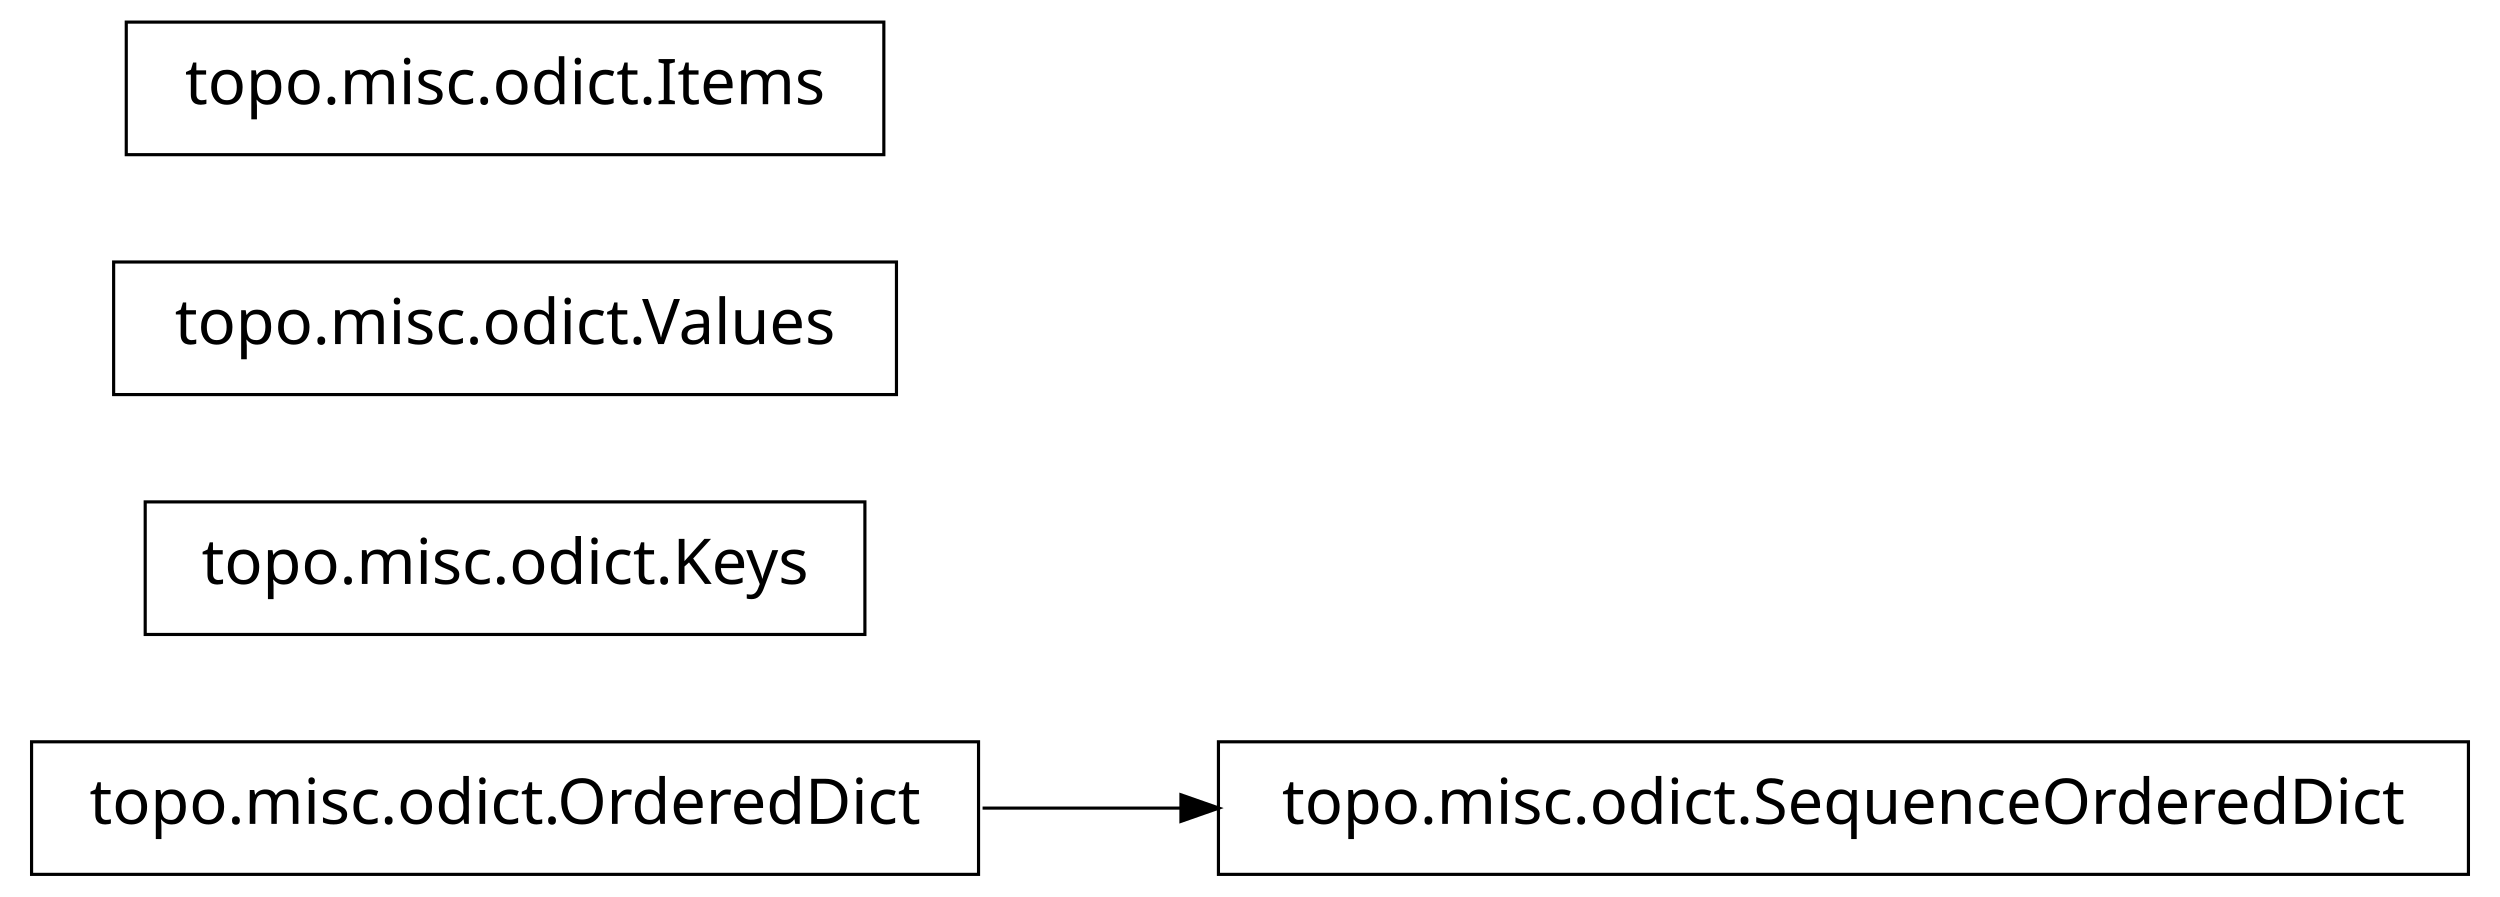
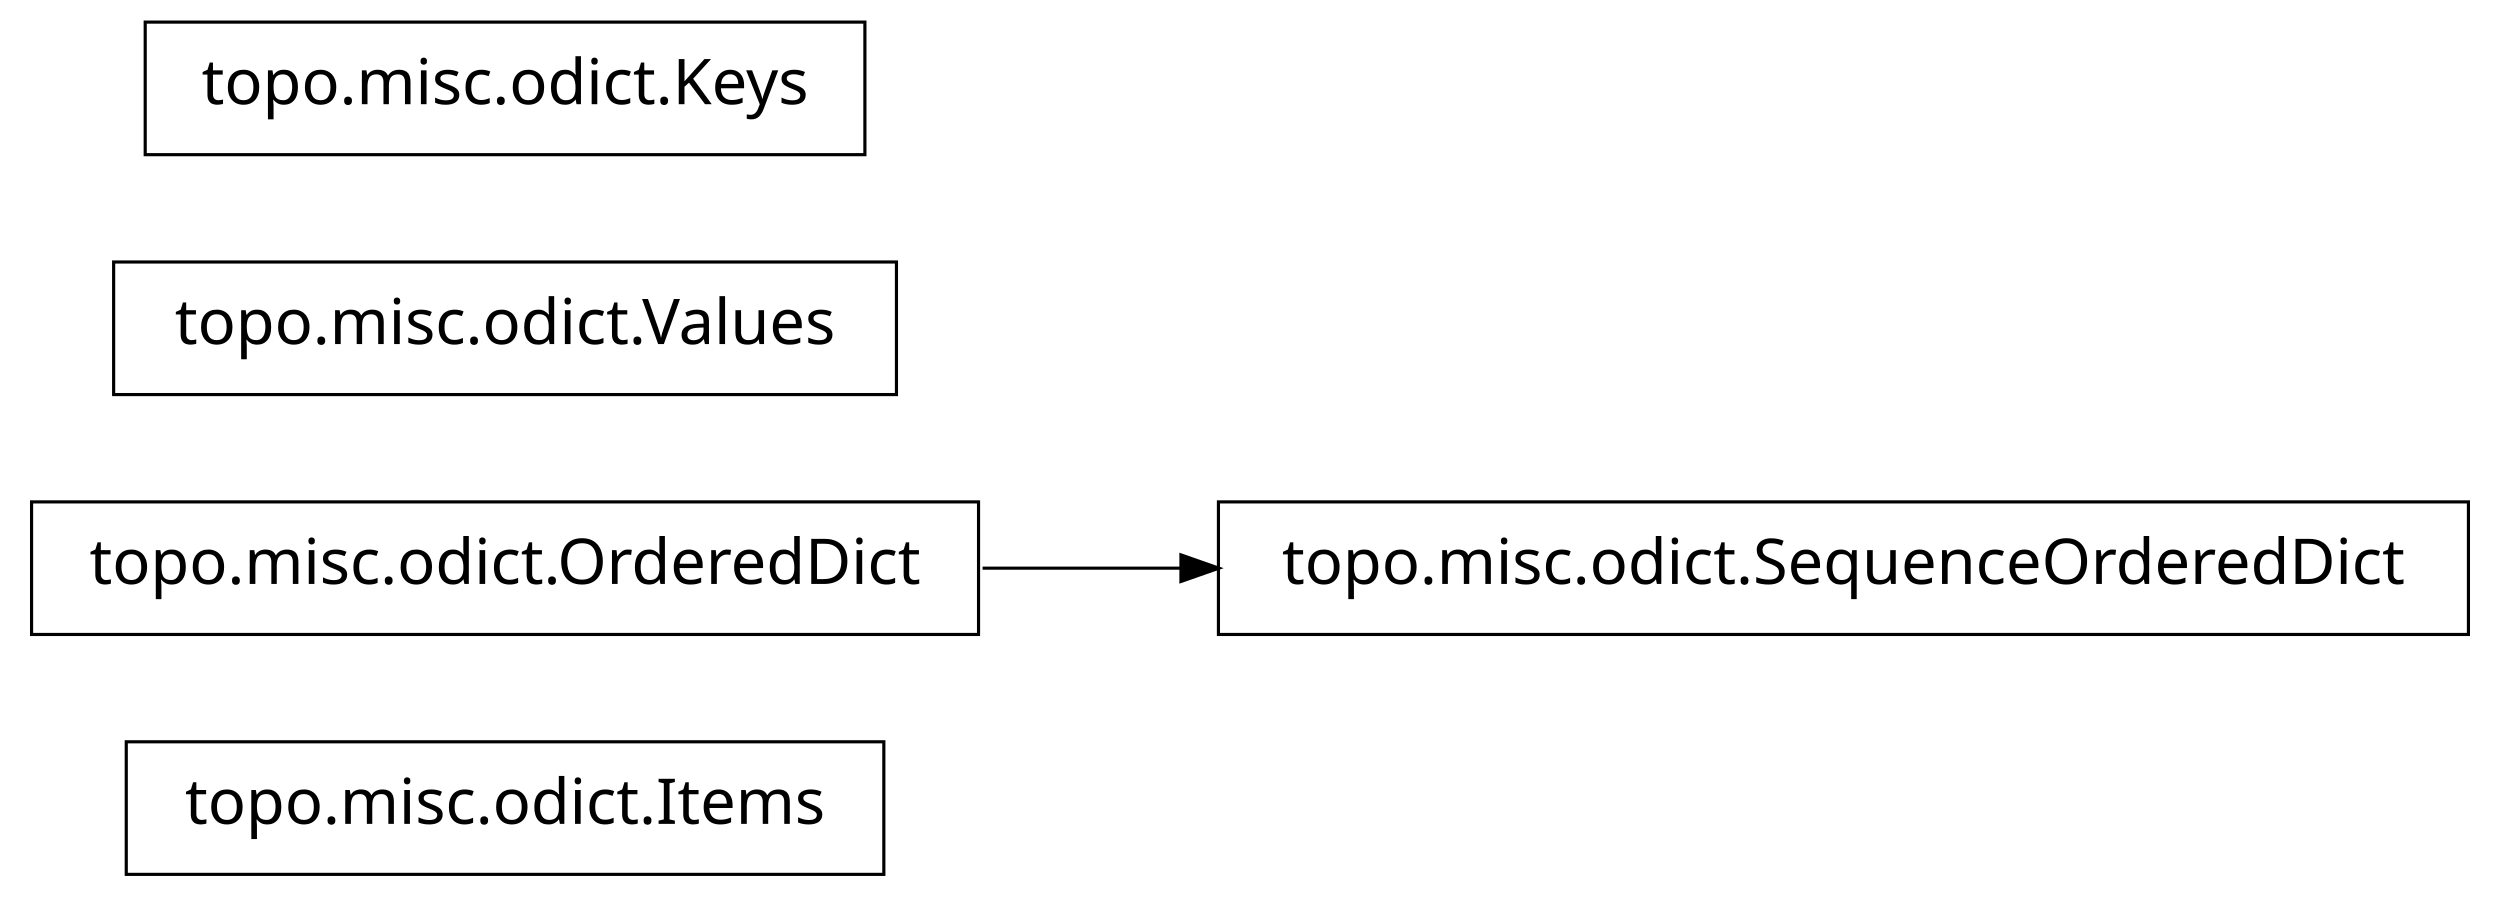
<svg xmlns="http://www.w3.org/2000/svg" width="396pt" height="142pt" viewBox="0.00 0.00 396.00 142.00">
  <g id="graph1" class="graph" transform="scale(1 1) rotate(0) translate(4 138)">
    <polygon fill="white" stroke="white" points="-4,5 -4,-138 393,-138 393,5 -4,5" />
    <g id="node1" class="node">
-       <polygon fill="none" stroke="black" stroke-width="0.5" points="387,-20.5 189,-20.5 189,0.5 387,0.5 387,-20.5" />
-       <text text-anchor="middle" x="288" y="-7.5" font-family="Vera" font-size="10.00">topo.misc.odict.SequenceOrderedDict</text>
+       <polygon fill="none" stroke="black" stroke-width="0.5" points="136,-20.5 16,-20.5 16,0.5 136,0.5 136,-20.5" />
+       <text text-anchor="middle" x="76" y="-7.5" font-family="Vera" font-size="10.00">topo.misc.odict.Items</text>
    </g>
    <g id="node2" class="node">
-       <polygon fill="none" stroke="black" stroke-width="0.5" points="151,-20.5 1,-20.5 1,0.5 151,0.5 151,-20.5" />
-       <text text-anchor="middle" x="76" y="-7.5" font-family="Vera" font-size="10.00">topo.misc.odict.OrderedDict</text>
+       <polygon fill="none" stroke="black" stroke-width="0.5" points="151,-58.5 1,-58.5 1,-37.5 151,-37.5 151,-58.5" />
+       <text text-anchor="middle" x="76" y="-45.5" font-family="Vera" font-size="10.00">topo.misc.odict.OrderedDict</text>
+     </g>
+     <g id="node3" class="node">
+       <polygon fill="none" stroke="black" stroke-width="0.5" points="387,-58.5 189,-58.5 189,-37.5 387,-37.5 387,-58.5" />
+       <text text-anchor="middle" x="288" y="-45.5" font-family="Vera" font-size="10.00">topo.misc.odict.SequenceOrderedDict</text>
    </g>
    <g id="edge2" class="edge">
-       <path fill="none" stroke="black" stroke-width="0.5" d="M151.639,-10C161.858,-10 172.488,-10 183.104,-10" />
-       <polygon fill="black" stroke="black" points="183.312,-11.75 188.312,-10 183.312,-8.25 183.312,-11.75" />
-     </g>
-     <g id="node4" class="node">
-       <polygon fill="none" stroke="black" stroke-width="0.5" points="133,-58.5 19,-58.5 19,-37.5 133,-37.5 133,-58.5" />
-       <text text-anchor="middle" x="76" y="-45.5" font-family="Vera" font-size="10.00">topo.misc.odict.Keys</text>
+       <path fill="none" stroke="black" stroke-width="0.5" d="M151.639,-48C161.858,-48 172.488,-48 183.104,-48" />
+       <polygon fill="black" stroke="black" points="183.312,-49.75 188.312,-48 183.312,-46.25 183.312,-49.75" />
    </g>
    <g id="node5" class="node">
      <polygon fill="none" stroke="black" stroke-width="0.5" points="138,-96.5 14,-96.5 14,-75.5 138,-75.5 138,-96.5" />
      <text text-anchor="middle" x="76" y="-83.5" font-family="Vera" font-size="10.00">topo.misc.odict.Values</text>
    </g>
    <g id="node6" class="node">
-       <polygon fill="none" stroke="black" stroke-width="0.5" points="136,-134.5 16,-134.5 16,-113.5 136,-113.5 136,-134.5" />
-       <text text-anchor="middle" x="76" y="-121.5" font-family="Vera" font-size="10.00">topo.misc.odict.Items</text>
+       <polygon fill="none" stroke="black" stroke-width="0.5" points="133,-134.5 19,-134.5 19,-113.5 133,-113.5 133,-134.5" />
+       <text text-anchor="middle" x="76" y="-121.5" font-family="Vera" font-size="10.00">topo.misc.odict.Keys</text>
    </g>
  </g>
</svg>
